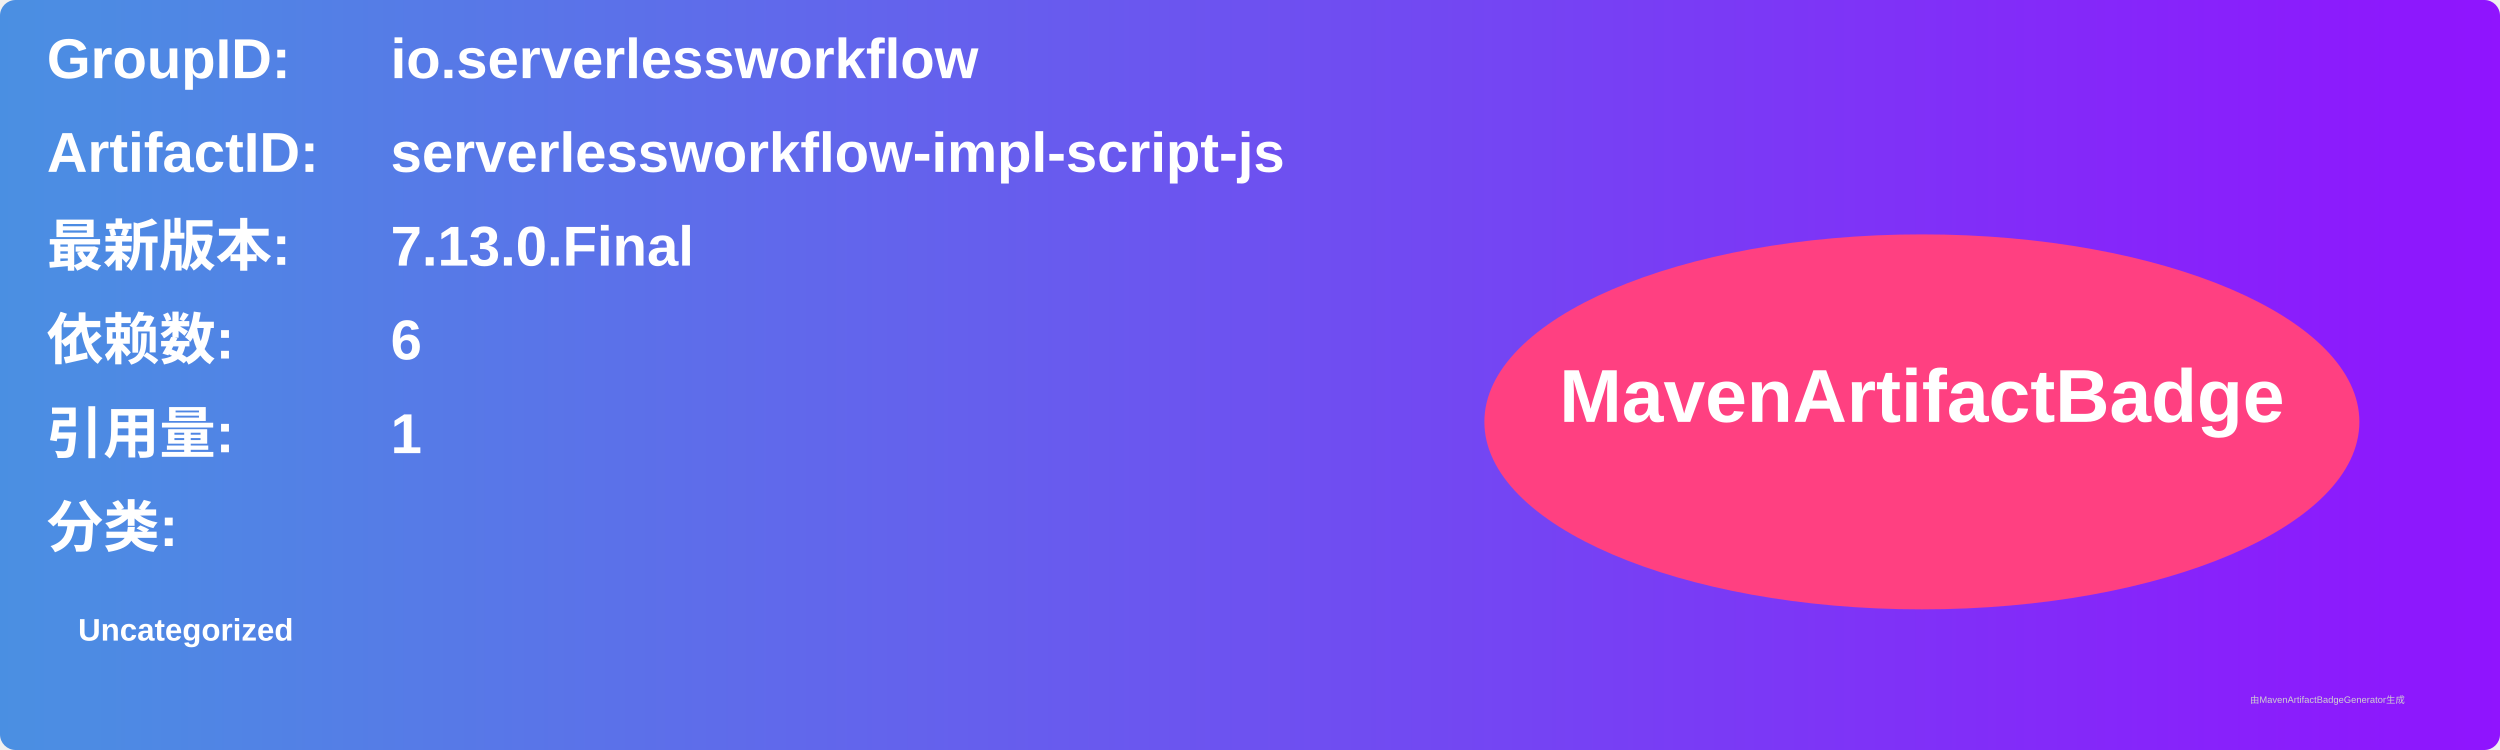
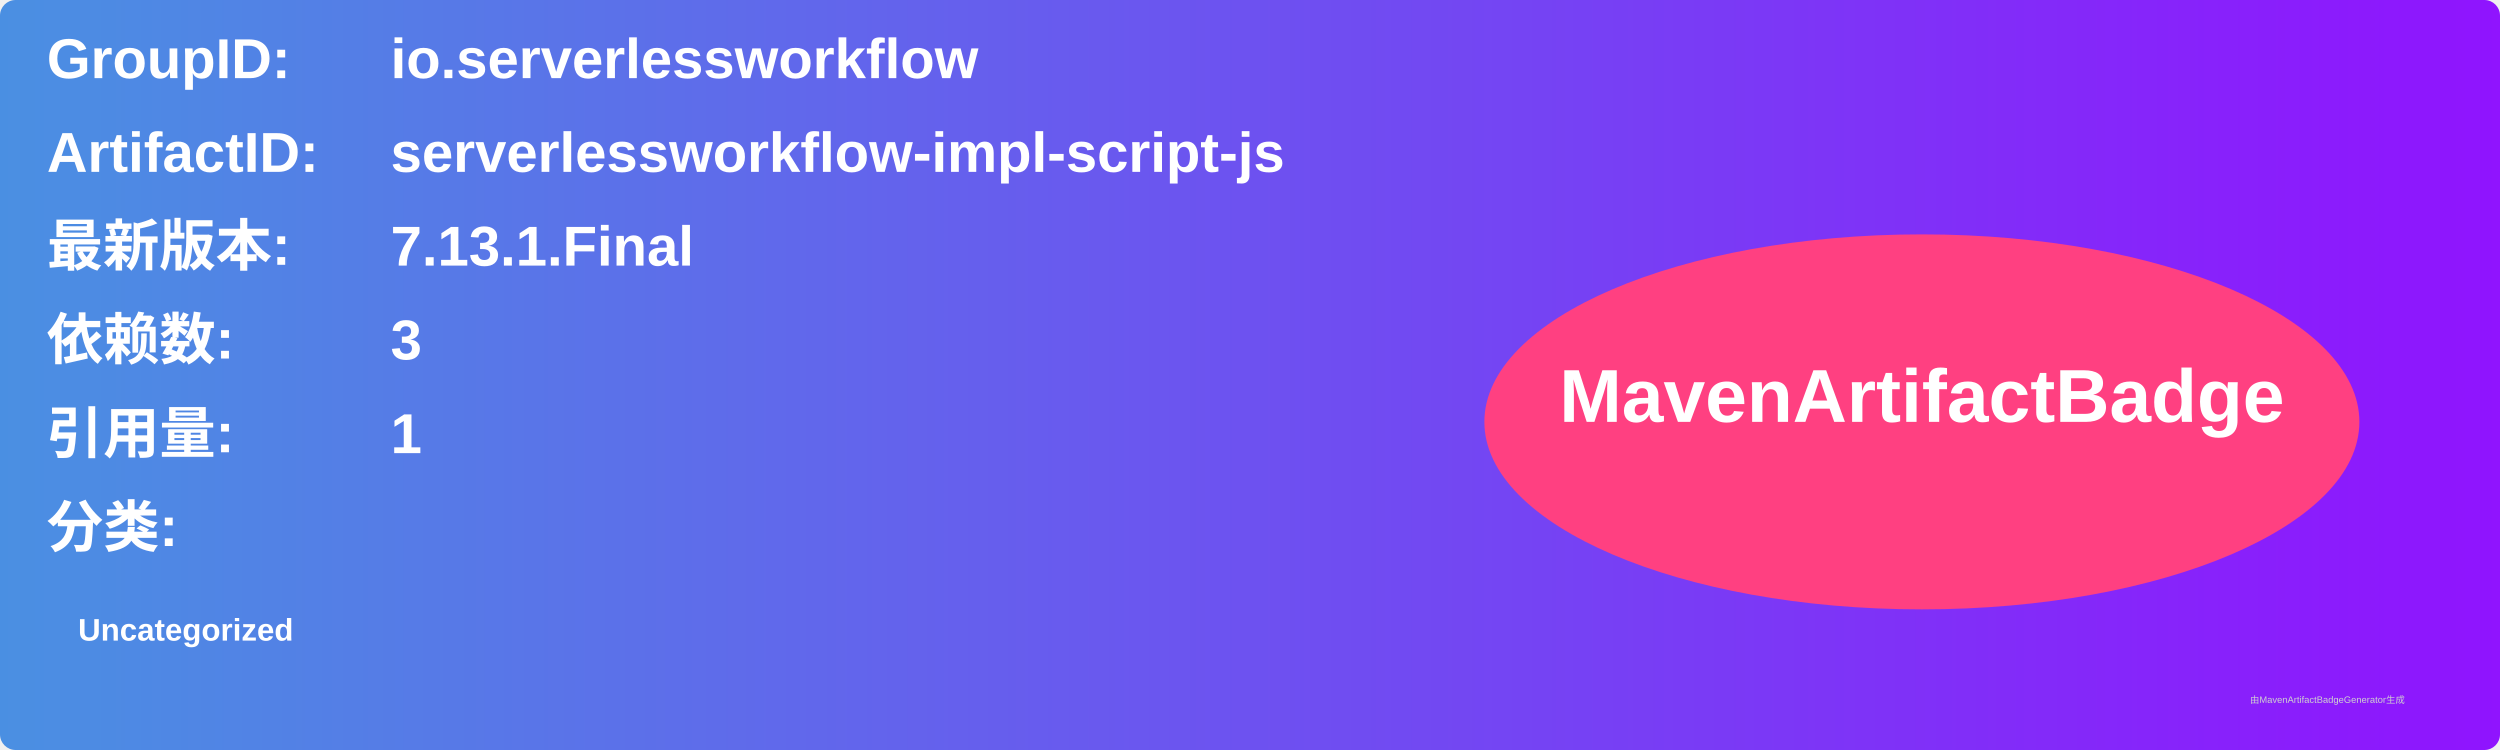
<svg xmlns="http://www.w3.org/2000/svg" width="800" height="240" viewBox="0 0 800 240">
  <linearGradient id="grad" x1="0%" y1="0%" x2="100%" y2="0%">
    <stop offset="0%" stop-color="#4a90e2" />
    <stop offset="100%" stop-color="#9013fe" />
  </linearGradient>
  <rect width="100%" height="100%" rx="5" ry="5" fill="url(#grad)" />
  <g transform="translate(15, 15)">
    <text x="0" y="10" font-family="Arial" font-size="18" fill="white" font-weight="bold" width="260">GroupID:</text>
    <text x="110" y="10" font-family="Arial" font-size="18" fill="white" font-weight="bold" width="460">io.serverlessworkflow</text>
    <text x="0" y="40" font-family="Arial" font-size="18" fill="white" font-weight="bold" width="260">ArtifactID:</text>
    <text x="110" y="40" font-family="Arial" font-size="18" fill="white" font-weight="bold" width="460">serverlessworkflow-impl-script-js</text>
    <text x="0" y="70" font-family="Arial" font-size="18" fill="white" font-weight="bold">最新版本:</text>
    <text x="110" y="70" font-family="Arial" font-size="18" fill="white" font-weight="bold">
-       <tspan font-weight="bold">7.13.0.Final</tspan>
+       <tspan font-weight="bold">7.13.1.Final</tspan>
    </text>
    <text x="0" y="100" font-family="Arial" font-size="18" fill="white" font-weight="bold">依赖数: </text>
    <text x="110" y="100" font-family="Arial" font-size="18" fill="white">
-       <tspan font-weight="bold">6</tspan>
+       <tspan font-weight="bold">3</tspan>
    </text>
    <text x="0" y="130" font-family="Arial" font-size="18" fill="white" font-weight="bold">引用量: </text>
    <text x="110" y="130" font-family="Arial" font-size="18" fill="white">
      <tspan font-weight="bold">1</tspan>
    </text>
    <text x="0" y="160" font-family="Arial" font-size="18" fill="white" font-weight="bold">分类:</text>
    <text x="10" y="190" font-family="Arial" font-size="10" fill="white">
      <tspan font-weight="bold">Uncategorized</tspan>
    </text>
    <ellipse cx="600" cy="120" rx="140" ry="60" fill="#ff4081" />
    <text x="600" y="120" text-anchor="middle" font-family="Arial" font-size="24" fill="white" font-weight="bold">MavenArtifactBadge</text>
  </g>
  <text x="720" y="225" font-family="Arial" font-size="3" fill="#d0d0d0">由MavenArtifactBadgeGenerator生成</text>
</svg>
